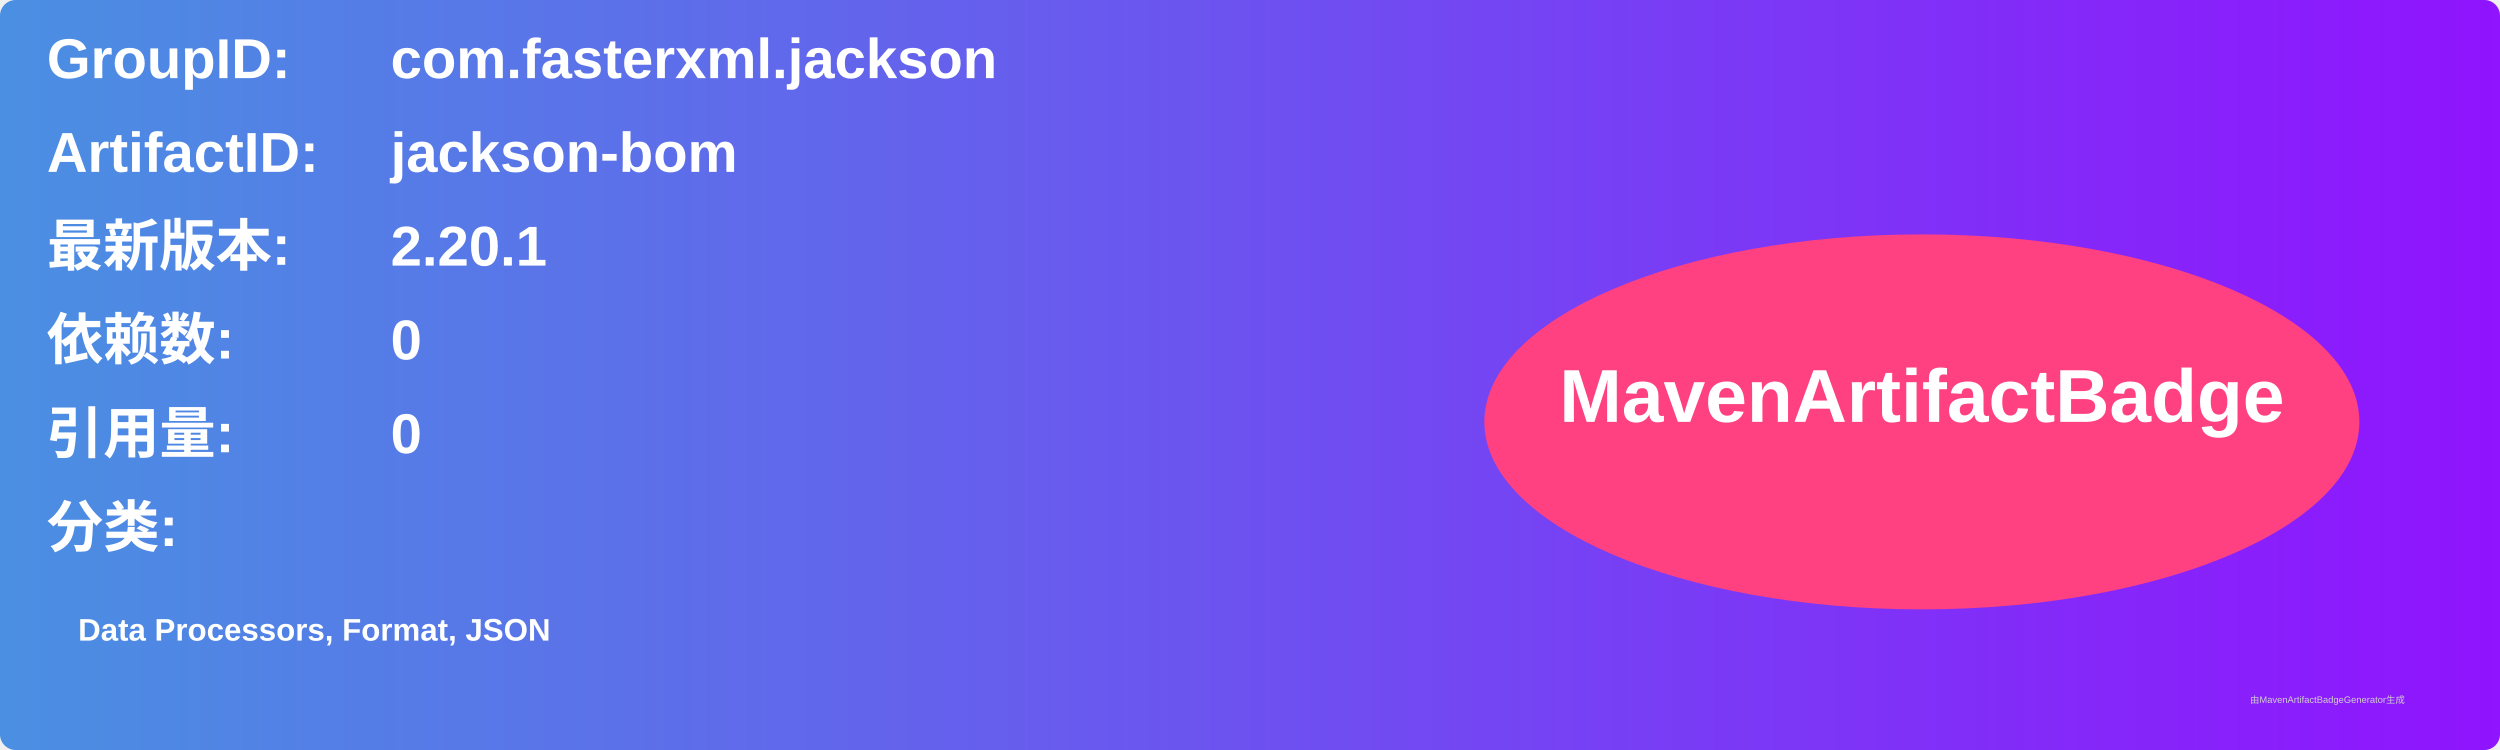
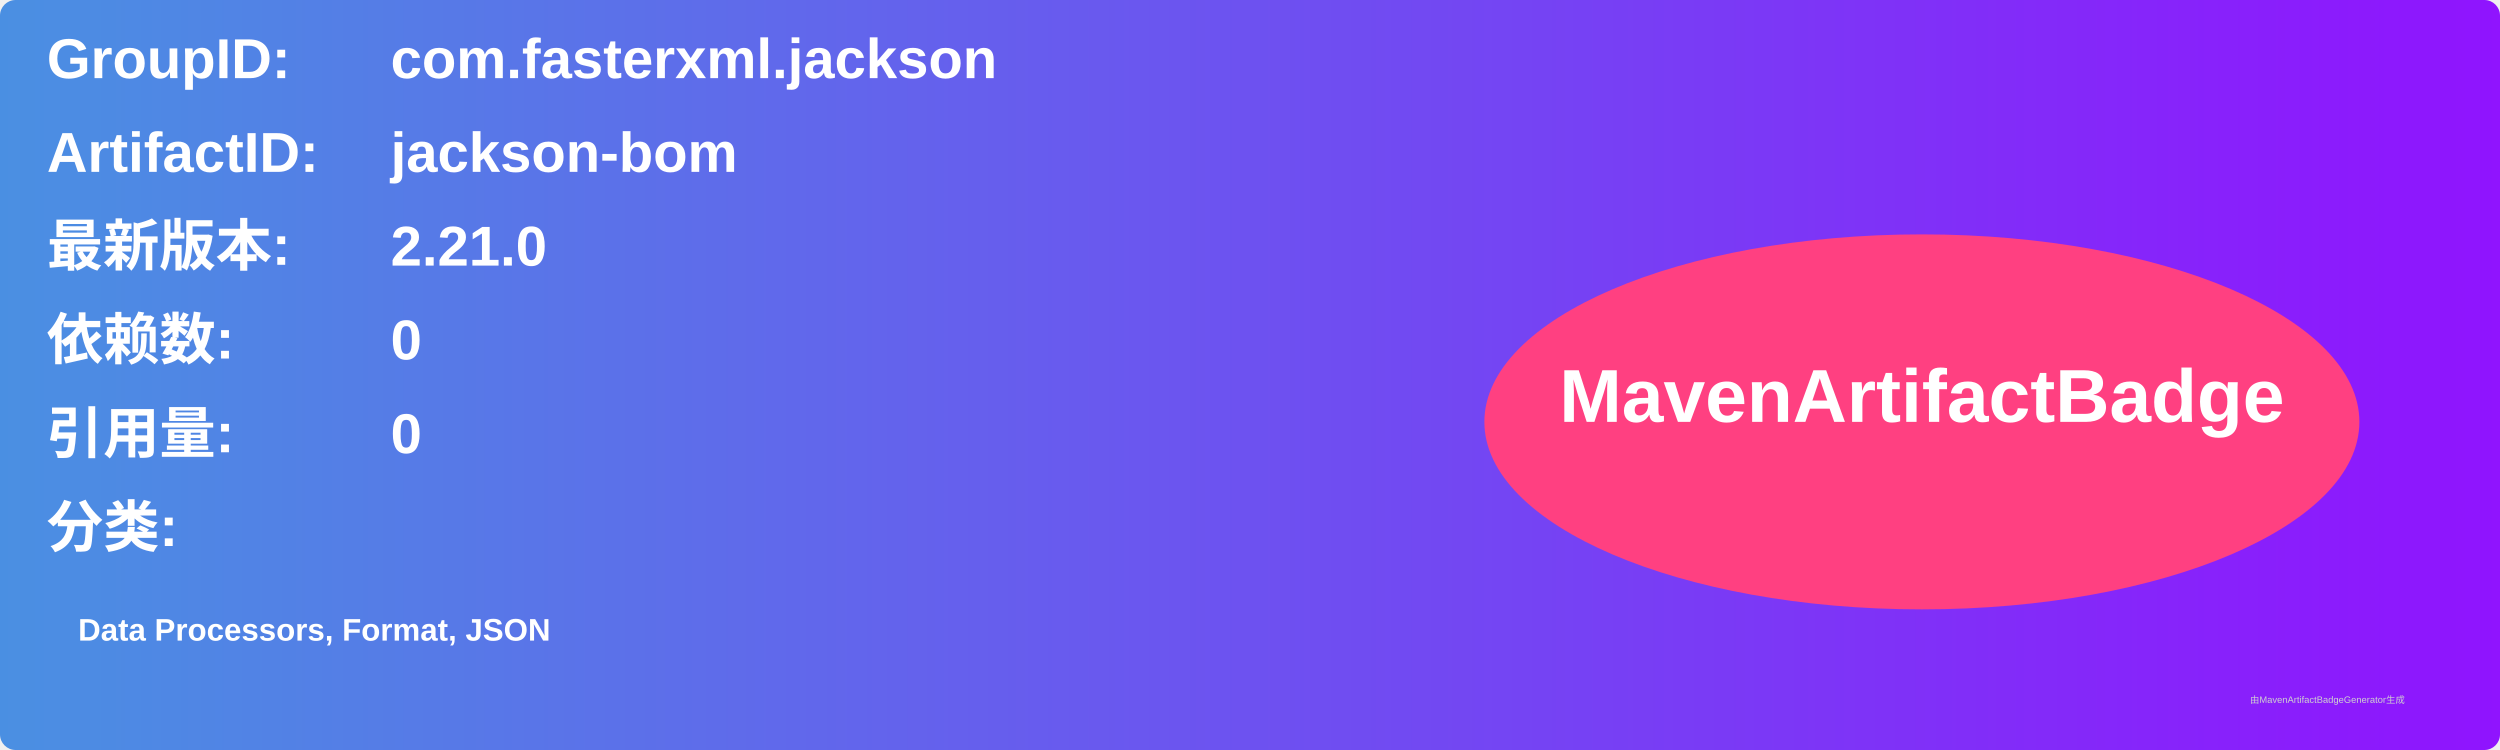
<svg xmlns="http://www.w3.org/2000/svg" width="800" height="240" viewBox="0 0 800 240">
  <linearGradient id="grad" x1="0%" y1="0%" x2="100%" y2="0%">
    <stop offset="0%" stop-color="#4a90e2" />
    <stop offset="100%" stop-color="#9013fe" />
  </linearGradient>
  <rect width="100%" height="100%" rx="5" ry="5" fill="url(#grad)" />
  <g transform="translate(15, 15)">
    <text x="0" y="10" font-family="Arial" font-size="18" fill="white" font-weight="bold" width="260">GroupID:</text>
    <text x="110" y="10" font-family="Arial" font-size="18" fill="white" font-weight="bold" width="460">com.fasterxml.jackson</text>
    <text x="0" y="40" font-family="Arial" font-size="18" fill="white" font-weight="bold" width="260">ArtifactID:</text>
    <text x="110" y="40" font-family="Arial" font-size="18" fill="white" font-weight="bold" width="460">jackson-bom</text>
    <text x="0" y="70" font-family="Arial" font-size="18" fill="white" font-weight="bold">最新版本:</text>
    <text x="110" y="70" font-family="Arial" font-size="18" fill="white" font-weight="bold">
-       <tspan font-weight="bold">2.20.1</tspan>
+       <tspan font-weight="bold">2.21.0</tspan>
    </text>
    <text x="0" y="100" font-family="Arial" font-size="18" fill="white" font-weight="bold">依赖数: </text>
    <text x="110" y="100" font-family="Arial" font-size="18" fill="white">
      <tspan font-weight="bold">0</tspan>
    </text>
    <text x="0" y="130" font-family="Arial" font-size="18" fill="white" font-weight="bold">引用量: </text>
    <text x="110" y="130" font-family="Arial" font-size="18" fill="white">
      <tspan font-weight="bold">0</tspan>
    </text>
    <text x="0" y="160" font-family="Arial" font-size="18" fill="white" font-weight="bold">分类:</text>
    <text x="10" y="190" font-family="Arial" font-size="10" fill="white">
      <tspan font-weight="bold">Data Processors, Format, JSON</tspan>
    </text>
    <ellipse cx="600" cy="120" rx="140" ry="60" fill="#ff4081" />
    <text x="600" y="120" text-anchor="middle" font-family="Arial" font-size="24" fill="white" font-weight="bold">MavenArtifactBadge</text>
  </g>
  <text x="720" y="225" font-family="Arial" font-size="3" fill="#d0d0d0">由MavenArtifactBadgeGenerator生成</text>
</svg>
